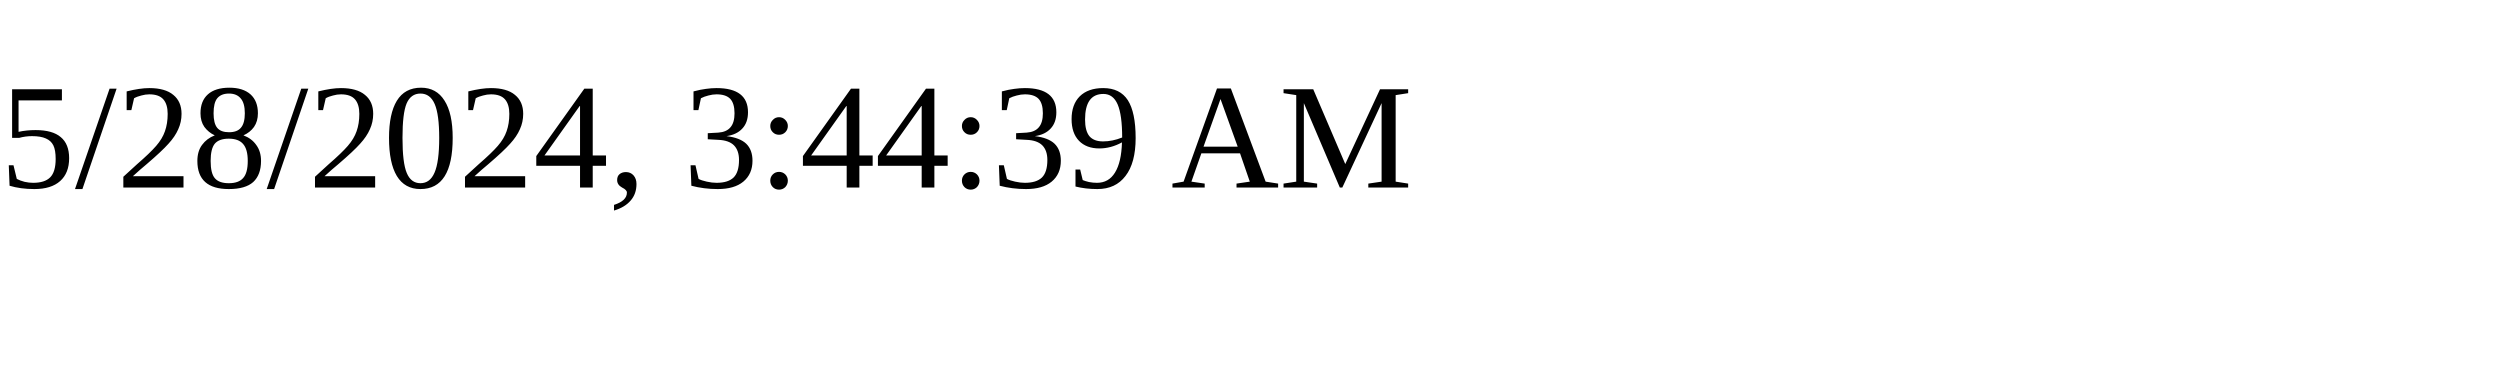
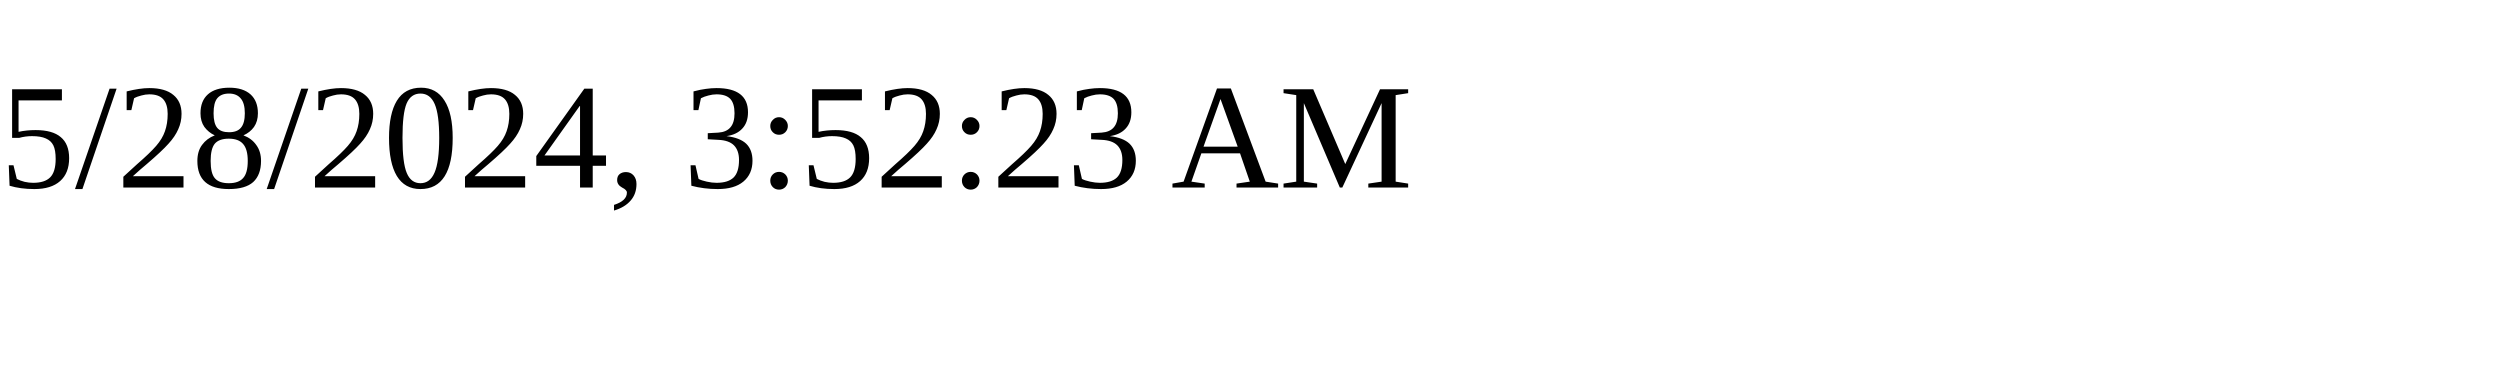
<svg xmlns="http://www.w3.org/2000/svg" height="30" width="200">
-   <text x="0" y="15">5/28/2024, 3:44:39 AM</text>
+   <text x="0" y="15">5/28/2024, 3:52:23 AM</text>
</svg>
